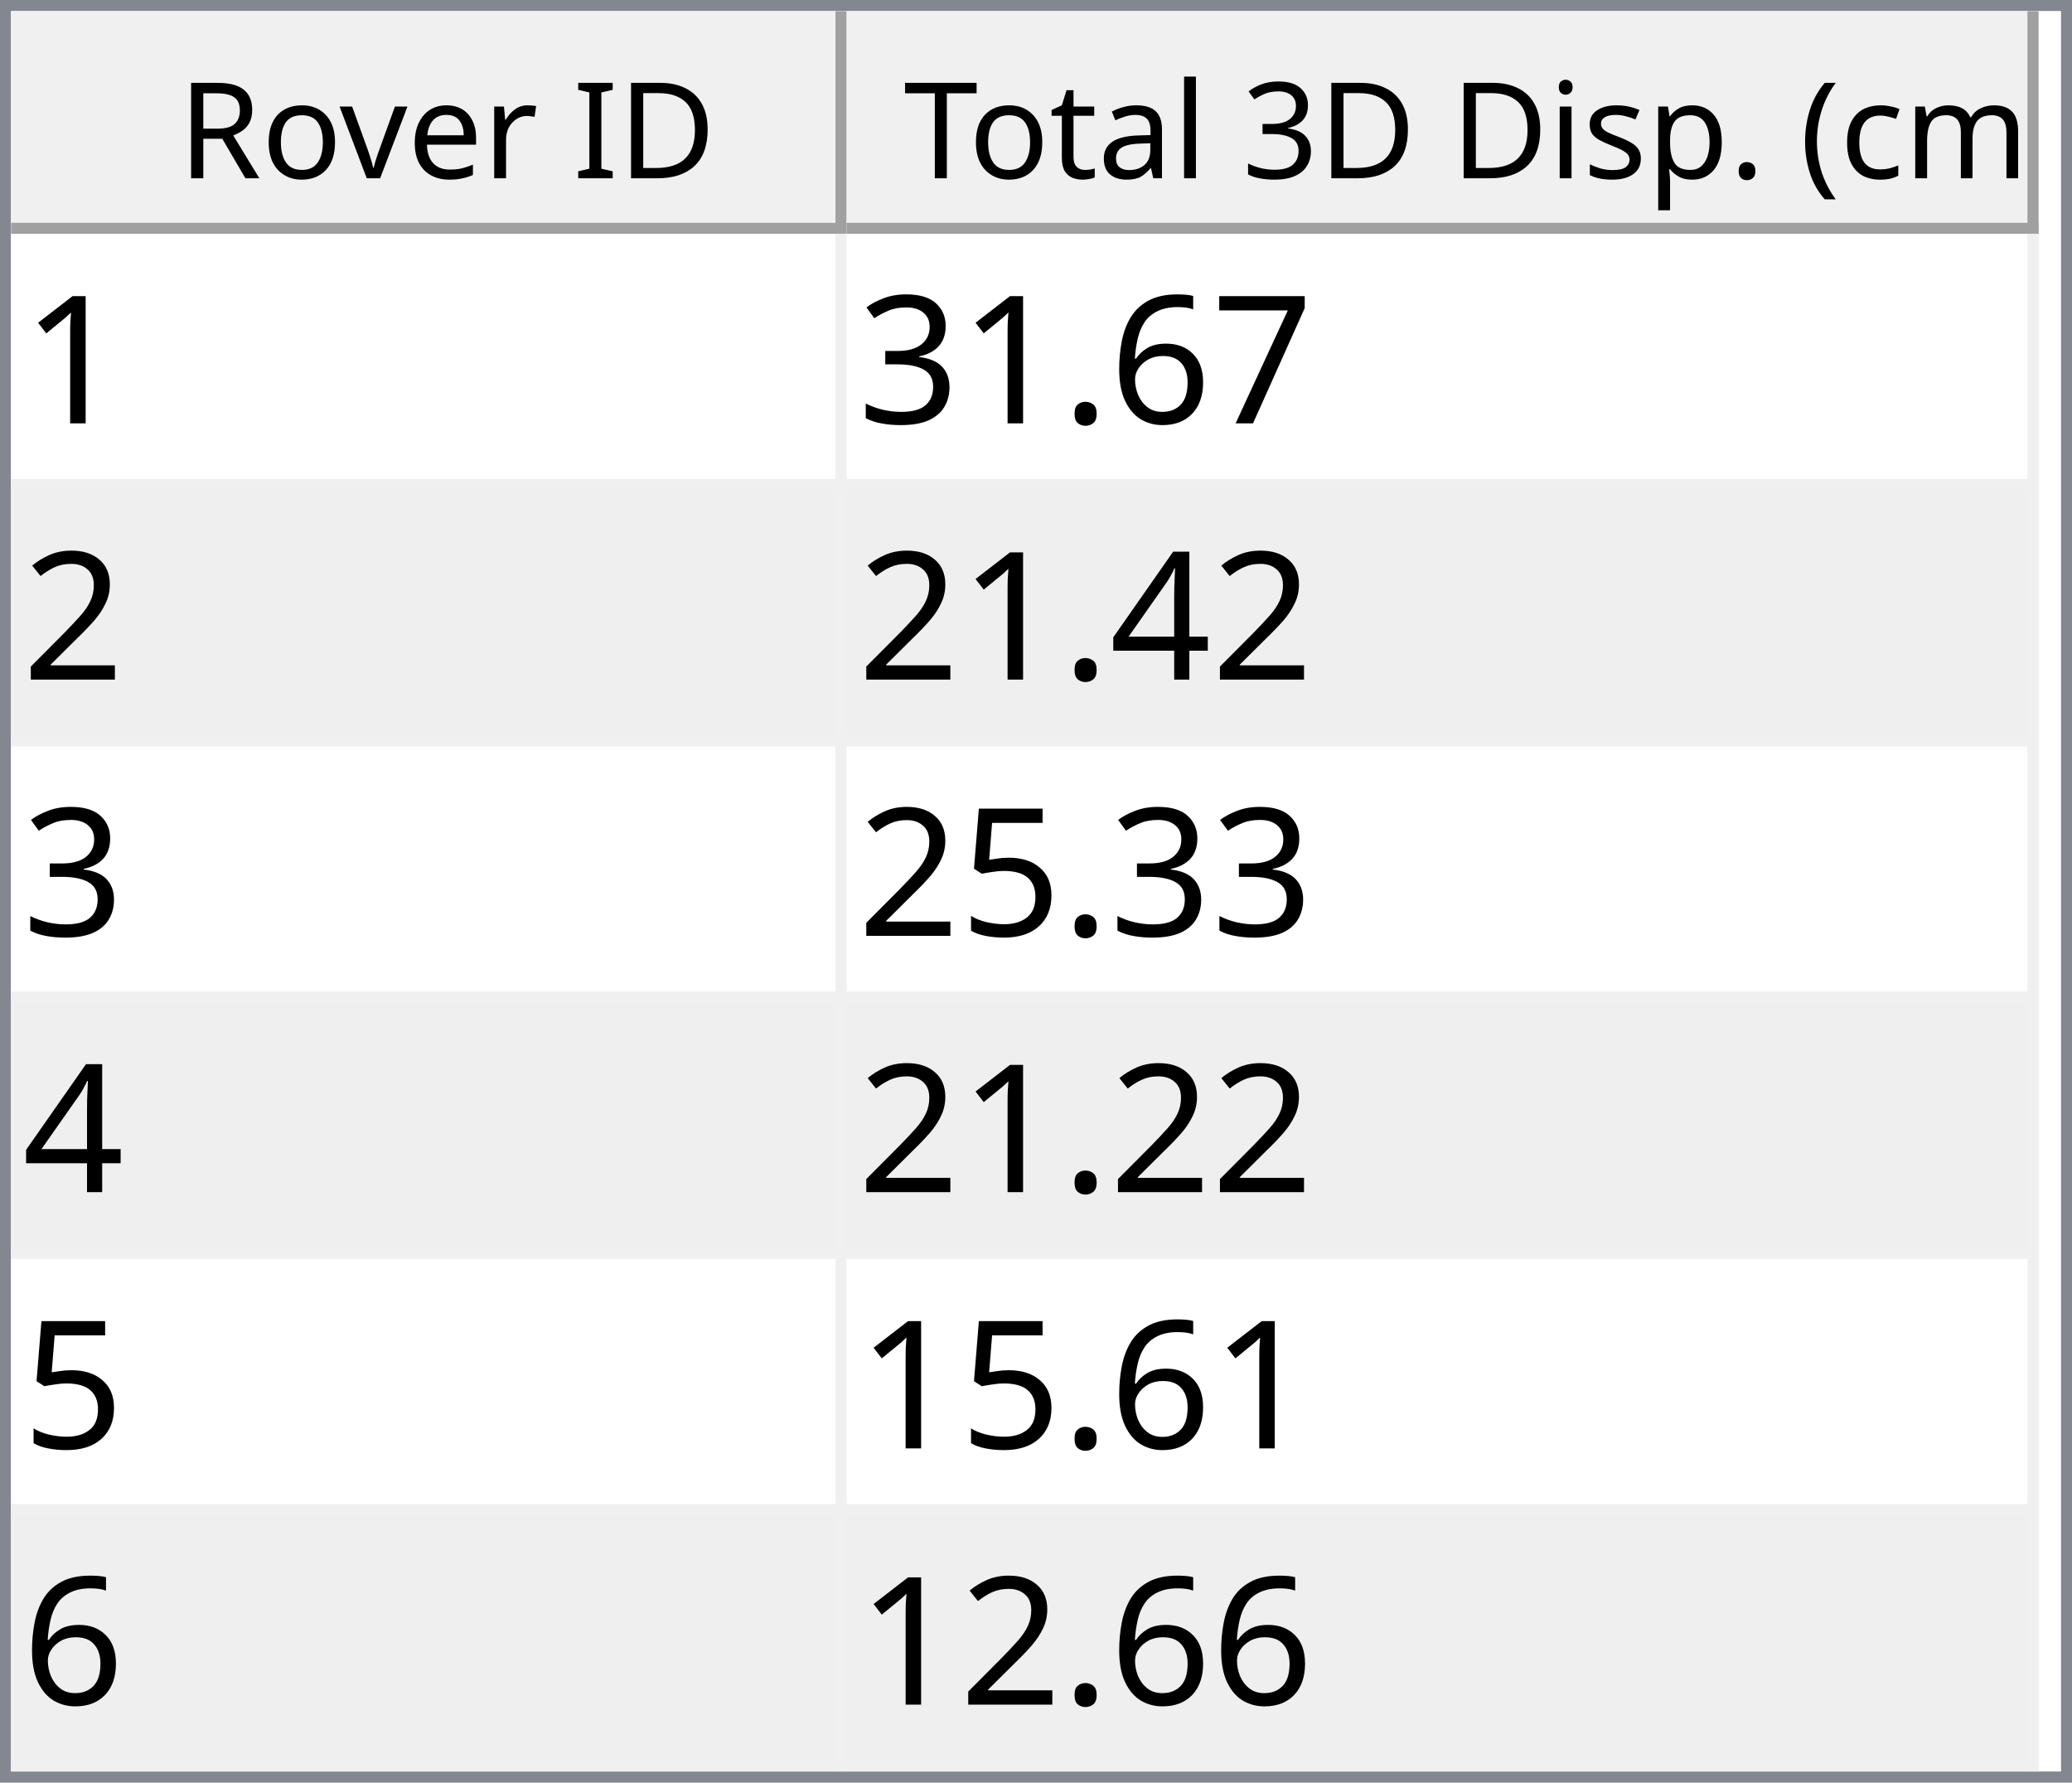
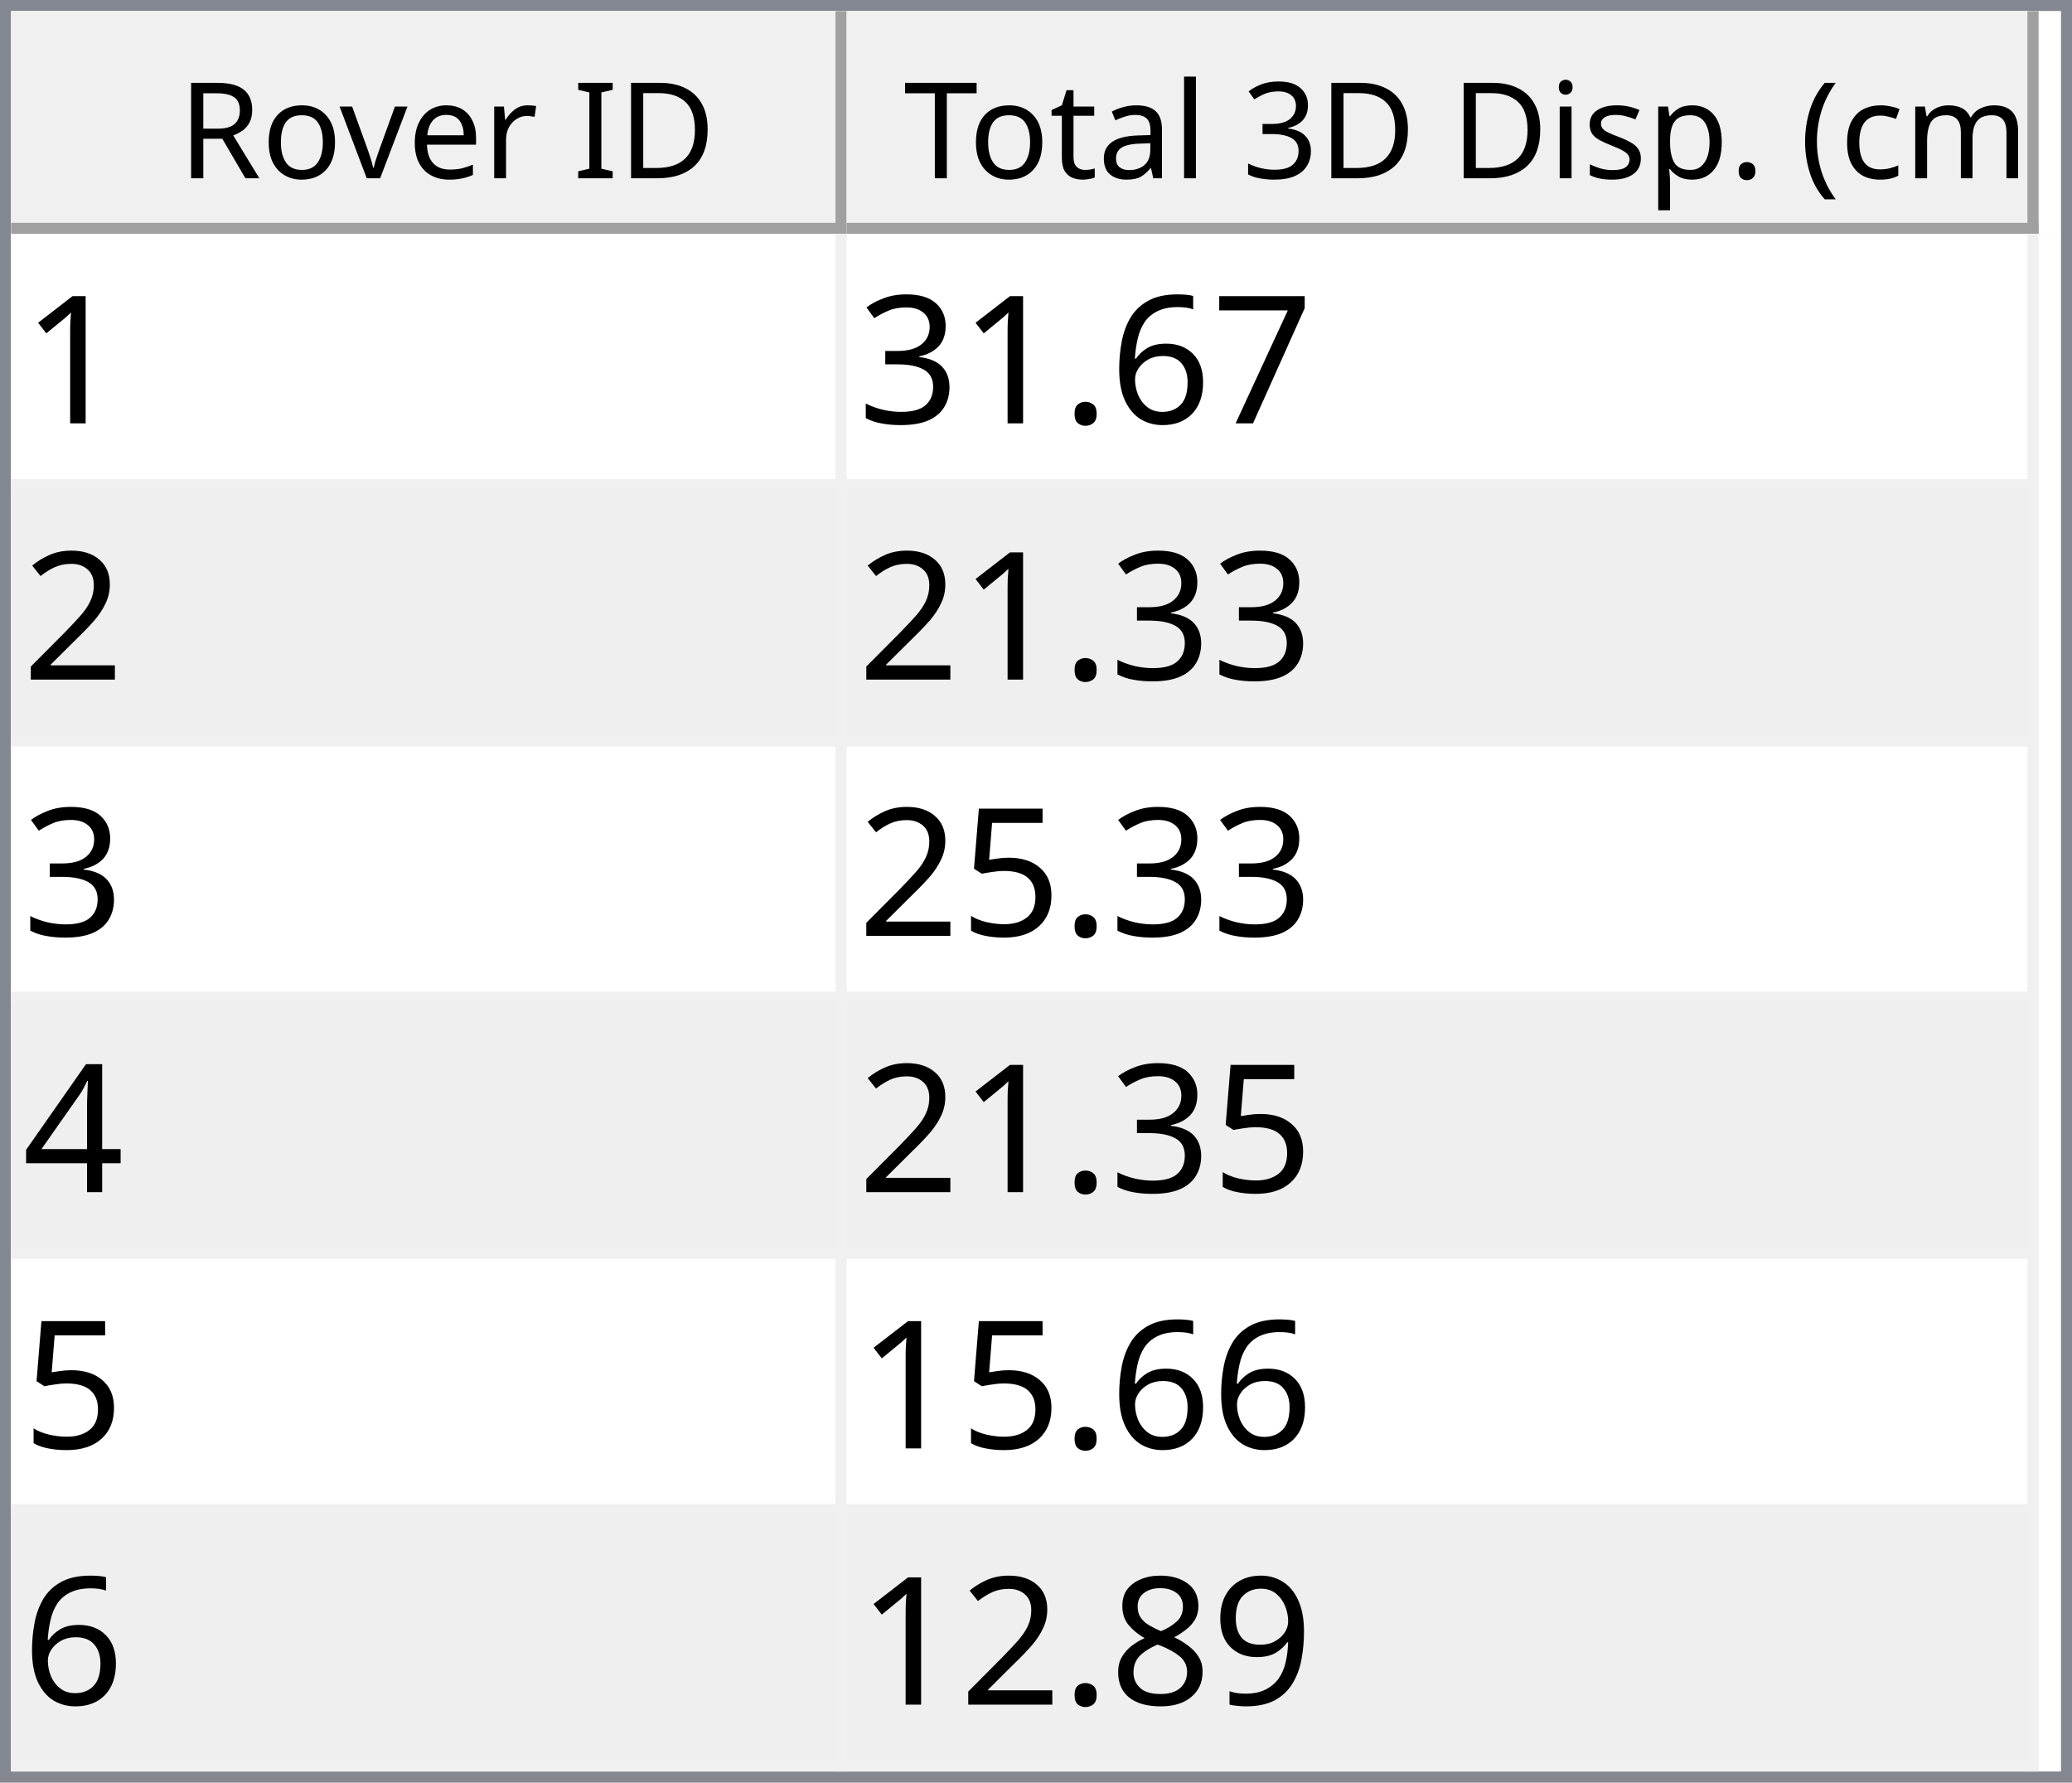
<svg xmlns="http://www.w3.org/2000/svg" style="fill-opacity:1; color-rendering:auto; color-interpolation:auto; text-rendering:auto; stroke:black; stroke-linecap:square; stroke-miterlimit:10; shape-rendering:auto; stroke-opacity:1; fill:black; stroke-dasharray:none; font-weight:normal; stroke-width:1; font-family:'Dialog'; font-style:normal; stroke-linejoin:miter; font-size:12px; stroke-dashoffset:0; image-rendering:auto;" width="186" height="160">
  <defs id="genericDefs" />
  <g>
    <defs id="defs1">
      <clipPath clipPathUnits="userSpaceOnUse" id="clipPath1">
        <path d="M0 0 L186 0 L186 160 L0 160 L0 0 Z" />
      </clipPath>
      <clipPath clipPathUnits="userSpaceOnUse" id="clipPath2">
        <path d="M0 0 L0 160 L186 160 L186 0 Z" />
      </clipPath>
      <clipPath clipPathUnits="userSpaceOnUse" id="clipPath3">
        <path d="M0 0 L0 20 L184 20 L184 0 Z" />
      </clipPath>
      <clipPath clipPathUnits="userSpaceOnUse" id="clipPath4">
        <path d="M0 0 L0 20 L75 20 L75 0 Z" />
      </clipPath>
      <clipPath clipPathUnits="userSpaceOnUse" id="clipPath5">
        <path d="M1 1 L1 19 L74 19 L74 1 Z" />
      </clipPath>
      <clipPath clipPathUnits="userSpaceOnUse" id="clipPath6">
        <path d="M0 0 L0 18 L73 18 L73 0 Z" />
      </clipPath>
      <clipPath clipPathUnits="userSpaceOnUse" id="clipPath7">
        <path d="M-0.5 -0.5 L-0.5 19.5 L74.5 19.5 L74.5 -0.5 Z" />
      </clipPath>
      <clipPath clipPathUnits="userSpaceOnUse" id="clipPath8">
        <path d="M0 0 L0 20 L107 20 L107 0 Z" />
      </clipPath>
      <clipPath clipPathUnits="userSpaceOnUse" id="clipPath9">
        <path d="M1 1 L1 19 L106 19 L106 1 Z" />
      </clipPath>
      <clipPath clipPathUnits="userSpaceOnUse" id="clipPath10">
        <path d="M0 0 L0 18 L105 18 L105 0 Z" />
      </clipPath>
      <clipPath clipPathUnits="userSpaceOnUse" id="clipPath11">
        <path d="M-0.5 -0.5 L-0.5 19.5 L106.5 19.5 L106.5 -0.5 Z" />
      </clipPath>
      <clipPath clipPathUnits="userSpaceOnUse" id="clipPath12">
        <path d="M0 0 L0 138 L184 138 L184 0 Z" />
      </clipPath>
      <clipPath clipPathUnits="userSpaceOnUse" id="clipPath13">
        <path d="M0 0 L0 138 L182 138 L182 0 Z" />
      </clipPath>
      <clipPath clipPathUnits="userSpaceOnUse" id="clipPath14">
        <path d="M-0.5 -0.5 L-0.5 137.5 L181.5 137.5 L181.5 -0.5 Z" />
      </clipPath>
      <clipPath clipPathUnits="userSpaceOnUse" id="clipPath15">
        <path d="M0 0 L0 22 L74 22 L74 0 Z" />
      </clipPath>
      <clipPath clipPathUnits="userSpaceOnUse" id="clipPath16">
        <path d="M0 0 L0 22 L106 22 L106 0 Z" />
      </clipPath>
      <font horiz-adv-x="64.551" id="font1">
        <font-face ascent="107.91" descent="25.098" units-per-em="100" style="font-style:normal; font-family:Segoe UI; font-weight:normal;" />
        <missing-glyph horiz-adv-x="64.551" d="M8.109 0 L8.109 68.266 L56.453 68.266 L56.453 0 L8.109 0 ZM15.328 7.234 L49.219 7.234 L49.219 61.031 L15.328 61.031 L15.328 7.234 Z" />
        <glyph unicode="D" horiz-adv-x="70.117" d="M9.188 0 L9.188 70.016 L28.516 70.016 Q65.531 70.016 65.531 35.891 Q65.531 19.672 55.25 9.836 Q44.969 0 27.734 0 L9.188 0 ZM17.391 62.594 L17.391 7.422 L27.828 7.422 Q41.609 7.422 49.273 14.797 Q56.938 22.172 56.938 35.688 Q56.938 62.594 28.328 62.594 L17.391 62.594 Z" />
        <glyph unicode="I" horiz-adv-x="26.611" d="M17.391 0 L9.188 0 L9.188 70.016 L17.391 70.016 L17.391 0 Z" />
        <glyph unicode=" " horiz-adv-x="27.393" d="" />
        <glyph unicode="r" horiz-adv-x="34.766" d="M34.188 41.891 Q32.078 43.5 28.125 43.5 Q23 43.5 19.555 38.672 Q16.109 33.844 16.109 25.484 L16.109 0 L8.109 0 L8.109 50 L16.109 50 L16.109 39.703 L16.312 39.703 Q18.016 44.969 21.531 47.922 Q25.047 50.875 29.391 50.875 Q32.516 50.875 34.188 50.203 L34.188 41.891 Z" />
        <glyph unicode="e" horiz-adv-x="52.295" d="M48.297 23 L12.984 23 Q13.188 14.656 17.484 10.109 Q21.781 5.562 29.297 5.562 Q37.75 5.562 44.828 11.141 L44.828 3.609 Q38.234 -1.172 27.391 -1.172 Q16.797 -1.172 10.742 5.641 Q4.688 12.453 4.688 24.812 Q4.688 36.469 11.305 43.82 Q17.922 51.172 27.734 51.172 Q37.547 51.172 42.922 44.828 Q48.297 38.484 48.297 27.203 L48.297 23 ZM40.094 29.781 Q40.047 36.719 36.75 40.578 Q33.453 44.438 27.594 44.438 Q21.922 44.438 17.969 40.383 Q14.016 36.328 13.094 29.781 L40.094 29.781 Z" />
        <glyph unicode="v" horiz-adv-x="47.9" d="M47.406 50 L27.484 0 L19.625 0 L0.688 50 L9.469 50 L22.172 13.672 Q23.578 9.672 23.922 6.688 L24.125 6.688 Q24.609 10.453 25.688 13.484 L38.969 50 L47.406 50 Z" />
        <glyph unicode="o" horiz-adv-x="58.594" d="M29 -1.172 Q17.922 -1.172 11.305 5.836 Q4.688 12.844 4.688 24.422 Q4.688 37.016 11.57 44.094 Q18.453 51.172 30.172 51.172 Q41.359 51.172 47.633 44.289 Q53.906 37.406 53.906 25.203 Q53.906 13.234 47.141 6.031 Q40.375 -1.172 29 -1.172 ZM29.594 44.438 Q21.875 44.438 17.383 39.188 Q12.891 33.938 12.891 24.703 Q12.891 15.828 17.43 10.695 Q21.969 5.562 29.594 5.562 Q37.359 5.562 41.531 10.594 Q45.703 15.625 45.703 24.906 Q45.703 34.281 41.531 39.359 Q37.359 44.438 29.594 44.438 Z" />
        <glyph unicode="R" horiz-adv-x="59.814" d="M59.375 0 L49.609 0 L37.891 19.625 Q36.281 22.359 34.766 24.289 Q33.25 26.219 31.664 27.438 Q30.078 28.656 28.25 29.219 Q26.422 29.781 24.125 29.781 L17.391 29.781 L17.391 0 L9.188 0 L9.188 70.016 L30.078 70.016 Q34.672 70.016 38.555 68.867 Q42.438 67.719 45.289 65.375 Q48.141 63.031 49.758 59.547 Q51.375 56.062 51.375 51.375 Q51.375 47.703 50.273 44.656 Q49.172 41.609 47.148 39.211 Q45.125 36.812 42.266 35.133 Q39.406 33.453 35.844 32.516 L35.844 32.328 Q37.594 31.547 38.891 30.547 Q40.188 29.547 41.359 28.18 Q42.531 26.812 43.68 25.078 Q44.828 23.344 46.234 21.047 L59.375 0 ZM17.391 62.594 L17.391 37.203 L28.516 37.203 Q31.594 37.203 34.203 38.133 Q36.812 39.062 38.719 40.797 Q40.625 42.531 41.703 45.047 Q42.781 47.562 42.781 50.688 Q42.781 56.297 39.141 59.445 Q35.5 62.594 28.609 62.594 L17.391 62.594 Z" />
        <glyph unicode=")" horiz-adv-x="30.176" d="M8.297 -15.922 L1.172 -15.922 Q16.406 2.344 16.406 26.812 Q16.406 51.469 1.078 70.016 L8.297 70.016 Q23.531 52.156 23.531 26.703 Q23.531 1.375 8.297 -15.922 Z" />
        <glyph unicode="m" horiz-adv-x="86.133" d="M79.109 0 L71.094 0 L71.094 28.719 Q71.094 37.016 68.531 40.727 Q65.969 44.438 59.906 44.438 Q54.781 44.438 51.195 39.75 Q47.609 35.062 47.609 28.516 L47.609 0 L39.594 0 L39.594 29.688 Q39.594 44.438 28.219 44.438 Q22.953 44.438 19.531 40.016 Q16.109 35.594 16.109 28.516 L16.109 0 L8.109 0 L8.109 50 L16.109 50 L16.109 42.094 L16.312 42.094 Q21.625 51.172 31.844 51.172 Q36.969 51.172 40.773 48.312 Q44.578 45.453 46 40.828 Q51.562 51.172 62.594 51.172 Q79.109 51.172 79.109 30.812 L79.109 0 Z" />
        <glyph unicode="c" horiz-adv-x="46.191" d="M42.188 2.297 Q36.422 -1.172 28.516 -1.172 Q17.828 -1.172 11.258 5.789 Q4.688 12.75 4.688 23.828 Q4.688 36.188 11.766 43.68 Q18.844 51.172 30.672 51.172 Q37.25 51.172 42.281 48.734 L42.281 40.531 Q36.719 44.438 30.375 44.438 Q22.703 44.438 17.797 38.945 Q12.891 33.453 12.891 24.516 Q12.891 15.719 17.508 10.641 Q22.125 5.562 29.891 5.562 Q36.422 5.562 42.188 9.906 L42.188 2.297 Z" />
        <glyph unicode="(" horiz-adv-x="30.176" d="M29.109 -15.922 L21.969 -15.922 Q6.844 1.375 6.844 26.703 Q6.844 52.156 21.969 70.016 L29.203 70.016 Q13.875 51.469 13.875 26.812 Q13.875 2.344 29.109 -15.922 Z" />
        <glyph unicode="." horiz-adv-x="21.68" d="M10.891 -1.078 Q8.641 -1.078 7.055 0.539 Q5.469 2.156 5.469 4.391 Q5.469 6.641 7.055 8.273 Q8.641 9.906 10.891 9.906 Q13.188 9.906 14.797 8.273 Q16.406 6.641 16.406 4.391 Q16.406 2.156 14.797 0.539 Q13.188 -1.078 10.891 -1.078 Z" />
        <glyph unicode="p" horiz-adv-x="58.789" d="M16.312 7.234 L16.109 7.234 L16.109 -23 L8.109 -23 L8.109 50 L16.109 50 L16.109 41.219 L16.312 41.219 Q22.219 51.172 33.594 51.172 Q43.266 51.172 48.688 44.461 Q54.109 37.75 54.109 26.469 Q54.109 13.922 48 6.375 Q41.891 -1.172 31.297 -1.172 Q21.578 -1.172 16.312 7.234 ZM16.109 27.391 L16.109 20.406 Q16.109 14.203 20.141 9.883 Q24.172 5.562 30.375 5.562 Q37.641 5.562 41.773 11.133 Q45.906 16.703 45.906 26.609 Q45.906 34.969 42.047 39.703 Q38.188 44.438 31.594 44.438 Q24.609 44.438 20.359 39.578 Q16.109 34.719 16.109 27.391 Z" />
        <glyph unicode="s" horiz-adv-x="42.432" d="M5.078 1.812 L5.078 10.406 Q11.625 5.562 19.484 5.562 Q30.031 5.562 30.031 12.594 Q30.031 14.594 29.125 15.992 Q28.219 17.391 26.68 18.461 Q25.141 19.531 23.07 20.383 Q21 21.234 18.609 22.172 Q15.281 23.484 12.766 24.828 Q10.25 26.172 8.57 27.859 Q6.891 29.547 6.031 31.695 Q5.172 33.844 5.172 36.719 Q5.172 40.234 6.789 42.945 Q8.406 45.656 11.086 47.484 Q13.766 49.312 17.211 50.242 Q20.656 51.172 24.312 51.172 Q30.812 51.172 35.938 48.922 L35.938 40.828 Q30.422 44.438 23.25 44.438 Q21 44.438 19.195 43.922 Q17.391 43.406 16.094 42.477 Q14.797 41.547 14.086 40.258 Q13.375 38.969 13.375 37.406 Q13.375 35.453 14.086 34.133 Q14.797 32.812 16.164 31.789 Q17.531 30.766 19.484 29.938 Q21.438 29.109 23.922 28.125 Q27.25 26.859 29.883 25.516 Q32.516 24.172 34.375 22.484 Q36.234 20.797 37.234 18.602 Q38.234 16.406 38.234 13.375 Q38.234 9.672 36.602 6.938 Q34.969 4.203 32.234 2.398 Q29.5 0.594 25.93 -0.289 Q22.359 -1.172 18.453 -1.172 Q10.75 -1.172 5.078 1.812 Z" />
        <glyph unicode="i" horiz-adv-x="24.219" d="M12.203 62.703 Q10.062 62.703 8.547 64.164 Q7.031 65.625 7.031 67.875 Q7.031 70.125 8.547 71.609 Q10.062 73.094 12.203 73.094 Q14.406 73.094 15.945 71.609 Q17.484 70.125 17.484 67.875 Q17.484 65.719 15.945 64.211 Q14.406 62.703 12.203 62.703 ZM16.109 0 L8.109 0 L8.109 50 L16.109 50 L16.109 0 Z" />
        <glyph unicode="3" horiz-adv-x="53.906" d="M46.531 19.828 Q46.531 15.094 44.75 11.211 Q42.969 7.328 39.719 4.57 Q36.469 1.812 31.93 0.297 Q27.391 -1.219 21.922 -1.219 Q11.922 -1.219 6 2.594 L6 11.188 Q13.094 5.609 22.219 5.609 Q25.875 5.609 28.828 6.539 Q31.781 7.469 33.906 9.227 Q36.031 10.984 37.18 13.477 Q38.328 15.969 38.328 19.094 Q38.328 32.812 18.797 32.812 L12.984 32.812 L12.984 39.594 L18.5 39.594 Q35.797 39.594 35.797 52.484 Q35.797 64.406 22.609 64.406 Q15.188 64.406 8.688 59.422 L8.688 67.188 Q15.375 71.188 24.609 71.188 Q29 71.188 32.57 69.969 Q36.141 68.75 38.68 66.555 Q41.219 64.359 42.609 61.281 Q44 58.203 44 54.5 Q44 40.672 30.031 36.719 L30.031 36.531 Q33.594 36.141 36.625 34.797 Q39.656 33.453 41.852 31.305 Q44.047 29.156 45.289 26.25 Q46.531 23.344 46.531 19.828 Z" />
        <glyph unicode="l" horiz-adv-x="24.219" d="M16.109 0 L8.109 0 L8.109 74.031 L16.109 74.031 L16.109 0 Z" />
        <glyph unicode="a" horiz-adv-x="50.879" d="M43.891 0 L35.891 0 L35.891 7.812 L35.688 7.812 Q30.469 -1.172 20.312 -1.172 Q12.844 -1.172 8.617 2.781 Q4.391 6.734 4.391 13.281 Q4.391 27.297 20.906 29.594 L35.891 31.688 Q35.891 44.438 25.594 44.438 Q16.547 44.438 9.281 38.281 L9.281 46.484 Q16.656 51.172 26.266 51.172 Q43.891 51.172 43.891 32.516 L43.891 0 ZM35.891 25.297 L23.828 23.641 Q18.266 22.859 15.43 20.875 Q12.594 18.891 12.594 13.875 Q12.594 10.203 15.211 7.883 Q17.828 5.562 22.172 5.562 Q28.125 5.562 32.008 9.742 Q35.891 13.922 35.891 20.312 L35.891 25.297 Z" />
        <glyph unicode="t" horiz-adv-x="33.887" d="M31.297 0.484 Q28.469 -1.078 23.828 -1.078 Q10.688 -1.078 10.688 13.578 L10.688 43.172 L2.094 43.172 L2.094 50 L10.688 50 L10.688 62.203 L18.703 64.797 L18.703 50 L31.297 50 L31.297 43.172 L18.703 43.172 L18.703 14.984 Q18.703 9.969 20.414 7.82 Q22.125 5.672 26.078 5.672 Q29.109 5.672 31.297 7.328 L31.297 0.484 Z" />
        <glyph unicode="T" horiz-adv-x="52.393" d="M50.594 62.594 L30.375 62.594 L30.375 0 L22.172 0 L22.172 62.594 L2 62.594 L2 70.016 L50.594 70.016 L50.594 62.594 Z" />
      </font>
      <font horiz-adv-x="75.0" id="font2">
        <font-face ascent="100.537" descent="21.973" units-per-em="100" style="font-style:normal; font-family:sans-serif; font-weight:normal;" />
        <missing-glyph horiz-adv-x="75.0" d="M12.5 0 L12.5 62.5 L62.5 62.5 L62.5 0 L12.5 0 ZM14.062 1.562 L60.938 1.562 L60.938 60.938 L14.062 60.938 L14.062 1.562 Z" />
        <glyph unicode="1" horiz-adv-x="55.615" d="M37.25 0 L28.469 0 L28.469 56 Q25.297 52.984 20.141 49.953 Q14.984 46.922 10.891 45.406 L10.891 53.906 Q18.266 57.375 23.781 62.305 Q29.297 67.234 31.594 71.875 L37.25 71.875 L37.25 0 Z" />
        <glyph unicode="7" horiz-adv-x="55.615" d="M4.734 62.203 L4.734 70.656 L51.078 70.656 L51.078 63.812 Q44.234 56.547 37.523 44.484 Q30.812 32.422 27.156 19.672 Q24.516 10.688 23.781 0 L14.75 0 Q14.891 8.453 18.062 20.414 Q21.234 32.375 27.172 43.484 Q33.109 54.594 39.797 62.203 L4.734 62.203 Z" />
        <glyph unicode="6" horiz-adv-x="55.615" d="M49.75 54.047 L41.016 53.375 Q39.844 58.547 37.703 60.891 Q34.125 64.656 28.906 64.656 Q24.703 64.656 21.531 62.312 Q17.391 59.281 14.992 53.469 Q12.594 47.656 12.5 36.922 Q15.672 41.75 20.266 44.094 Q24.859 46.438 29.891 46.438 Q38.672 46.438 44.852 39.969 Q51.031 33.5 51.031 23.25 Q51.031 16.5 48.125 10.719 Q45.219 4.938 40.141 1.859 Q35.062 -1.219 28.609 -1.219 Q17.625 -1.219 10.695 6.859 Q3.766 14.938 3.766 33.5 Q3.766 54.25 11.422 63.672 Q18.109 71.875 29.438 71.875 Q37.891 71.875 43.289 67.141 Q48.688 62.406 49.75 54.047 ZM13.875 23.188 Q13.875 18.656 15.797 14.508 Q17.719 10.359 21.188 8.18 Q24.656 6 28.469 6 Q34.031 6 38.039 10.492 Q42.047 14.984 42.047 22.703 Q42.047 30.125 38.086 34.398 Q34.125 38.672 28.125 38.672 Q22.172 38.672 18.023 34.398 Q13.875 30.125 13.875 23.188 Z" />
        <glyph unicode="." horiz-adv-x="27.783" d="M9.078 0 L9.078 10.016 L19.094 10.016 L19.094 0 L9.078 0 Z" />
        <glyph unicode="3" horiz-adv-x="55.615" d="M4.203 18.891 L12.984 20.062 Q14.5 12.594 18.141 9.297 Q21.781 6 27 6 Q33.203 6 37.477 10.297 Q41.75 14.594 41.75 20.953 Q41.75 27 37.797 30.93 Q33.844 34.859 27.734 34.859 Q25.25 34.859 21.531 33.891 L22.516 41.609 Q23.391 41.5 23.922 41.5 Q29.547 41.5 34.039 44.43 Q38.531 47.359 38.531 53.469 Q38.531 58.297 35.258 61.477 Q31.984 64.656 26.812 64.656 Q21.688 64.656 18.266 61.43 Q14.844 58.203 13.875 51.766 L5.078 53.328 Q6.688 62.156 12.398 67.016 Q18.109 71.875 26.609 71.875 Q32.469 71.875 37.398 69.359 Q42.328 66.844 44.945 62.5 Q47.562 58.156 47.562 53.266 Q47.562 48.641 45.07 44.828 Q42.578 41.016 37.703 38.766 Q44.047 37.312 47.562 32.695 Q51.078 28.078 51.078 21.141 Q51.078 11.766 44.242 5.25 Q37.406 -1.266 26.953 -1.266 Q17.531 -1.266 11.305 4.352 Q5.078 9.969 4.203 18.891 Z" />
        <glyph unicode="2" horiz-adv-x="55.615" d="M50.344 8.453 L50.344 0 L3.031 0 Q2.938 3.172 4.047 6.109 Q5.859 10.938 9.836 15.625 Q13.812 20.312 21.344 26.469 Q33.016 36.031 37.117 41.625 Q41.219 47.219 41.219 52.203 Q41.219 57.422 37.477 61.008 Q33.734 64.594 27.734 64.594 Q21.391 64.594 17.578 60.789 Q13.766 56.984 13.719 50.25 L4.688 51.172 Q5.609 61.281 11.664 66.578 Q17.719 71.875 27.938 71.875 Q38.234 71.875 44.242 66.164 Q50.25 60.453 50.25 52 Q50.25 47.703 48.492 43.555 Q46.734 39.406 42.656 34.812 Q38.578 30.219 29.109 22.219 Q21.188 15.578 18.945 13.211 Q16.703 10.844 15.234 8.453 L50.344 8.453 Z" />
+         <glyph unicode="5" horiz-adv-x="55.615" d="M4.156 18.75 L13.375 19.531 Q14.406 12.797 18.141 9.398 Q21.875 6 27.156 6 Q33.5 6 37.891 10.789 Q42.281 15.578 42.281 23.484 Q42.281 31 38.062 35.352 Q33.844 39.703 27 39.703 Q22.75 39.703 19.336 37.773 Q15.922 35.844 13.969 32.766 L5.719 33.844 L12.641 70.609 L48.25 70.609 L48.25 62.203 L19.672 62.203 L15.828 42.969 Q22.266 47.469 29.344 47.469 Q38.719 47.469 45.164 40.969 Q51.609 34.469 51.609 24.266 Q51.609 14.547 45.953 7.469 Q39.062 -1.219 27.156 -1.219 Q17.391 -1.219 11.211 4.25 Q5.031 9.719 4.156 18.75 Z" />
        <glyph unicode="4" horiz-adv-x="55.615" d="M32.328 0 L32.328 17.141 L1.266 17.141 L1.266 25.203 L33.938 71.578 L41.109 71.578 L41.109 25.203 L50.781 25.203 L50.781 17.141 L41.109 17.141 L41.109 0 L32.328 0 ZM32.328 25.203 L32.328 57.469 L9.906 25.203 L32.328 25.203 Z" />
-         <glyph unicode="5" horiz-adv-x="55.615" d="M4.156 18.75 L13.375 19.531 Q14.406 12.797 18.141 9.398 Q21.875 6 27.156 6 Q33.5 6 37.891 10.789 Q42.281 15.578 42.281 23.484 Q42.281 31 38.062 35.352 Q33.844 39.703 27 39.703 Q22.75 39.703 19.336 37.773 Q15.922 35.844 13.969 32.766 L5.719 33.844 L12.641 70.609 L48.25 70.609 L48.25 62.203 L19.672 62.203 L15.828 42.969 Q22.266 47.469 29.344 47.469 Q38.719 47.469 45.164 40.969 Q51.609 34.469 51.609 24.266 Q51.609 14.547 45.953 7.469 Q39.062 -1.219 27.156 -1.219 Q17.391 -1.219 11.211 4.25 Q5.031 9.719 4.156 18.75 Z" />
+         <glyph unicode="9" horiz-adv-x="55.615" d="M5.469 16.547 L13.922 17.328 Q14.984 11.375 18.016 8.688 Q21.047 6 25.781 6 Q29.828 6 32.883 7.859 Q35.938 9.719 37.891 12.82 Q39.844 15.922 41.164 21.195 Q42.484 26.469 42.484 31.938 Q42.484 32.516 42.438 33.688 Q39.797 29.5 35.234 26.883 Q30.672 24.266 25.344 24.266 Q16.453 24.266 10.305 30.711 Q4.156 37.156 4.156 47.703 Q4.156 58.594 10.578 65.234 Q17 71.875 26.656 71.875 Q33.641 71.875 39.43 68.117 Q45.219 64.359 48.219 57.398 Q51.219 50.438 51.219 37.25 Q51.219 23.531 48.242 15.406 Q45.266 7.281 39.383 3.031 Q33.5 -1.219 25.594 -1.219 Q17.188 -1.219 11.867 3.445 Q6.547 8.109 5.469 16.547 ZM41.453 48.141 Q41.453 55.719 37.43 60.156 Q33.406 64.594 27.734 64.594 Q21.875 64.594 17.531 59.812 Q13.188 55.031 13.188 47.406 Q13.188 40.578 17.312 36.305 Q21.438 32.031 27.484 32.031 Q33.594 32.031 37.523 36.305 Q41.453 40.578 41.453 48.141 Z" />
+         <glyph unicode="8" horiz-adv-x="55.615" d="M17.672 38.812 Q12.203 40.828 9.57 44.539 Q6.938 48.25 6.938 53.422 Q6.938 61.234 12.555 66.555 Q18.172 71.875 27.484 71.875 Q36.859 71.875 42.578 66.43 Q48.297 60.984 48.297 53.172 Q48.297 48.188 45.68 44.508 Q43.062 40.828 37.75 38.812 Q44.344 36.672 47.781 31.883 Q51.219 27.094 51.219 20.453 Q51.219 11.281 44.727 5.031 Q38.234 -1.219 27.641 -1.219 Q17.047 -1.219 10.547 5.055 Q4.047 11.328 4.047 20.703 Q4.047 27.688 7.594 32.398 Q11.141 37.109 17.672 38.812 ZM15.922 53.719 Q15.922 48.641 19.195 45.414 Q22.469 42.188 27.688 42.188 Q32.766 42.188 36.016 45.383 Q39.266 48.578 39.266 53.219 Q39.266 58.062 35.914 61.359 Q32.562 64.656 27.594 64.656 Q22.562 64.656 19.242 61.43 Q15.922 58.203 15.922 53.719 ZM13.094 20.656 Q13.094 16.891 14.875 13.375 Q16.656 9.859 20.172 7.93 Q23.688 6 27.734 6 Q34.031 6 38.133 10.055 Q42.234 14.109 42.234 20.359 Q42.234 26.703 38.016 30.859 Q33.797 35.016 27.438 35.016 Q21.234 35.016 17.164 30.914 Q13.094 26.812 13.094 20.656 Z" />
      </font>
    </defs>
    <g style="fill:white; stroke:white;">
      <rect x="0" y="0" width="186" style="clip-path:url(#clipPath1); stroke:none;" height="160" />
    </g>
    <g style="fill:white; text-rendering:optimizeSpeed; color-rendering:optimizeSpeed; image-rendering:optimizeSpeed; shape-rendering:crispEdges; stroke:white; color-interpolation:sRGB;">
      <rect x="0" width="186" height="160" y="0" style="stroke:none;" />
      <path style="stroke:none;" d="M0 160 L186 160 L186 0 L0 0 Z" />
    </g>
    <g style="fill:rgb(240,240,240); font-family:'Segoe UI'; stroke:rgb(240,240,240);">
      <rect x="0" y="0" width="186" style="clip-path:url(#clipPath2); stroke:none;" height="160" />
    </g>
    <g style="fill:rgb(130,135,144); font-family:'Segoe UI'; stroke:rgb(130,135,144);">
      <path d="M0 0 L186 0 L186 160 L0 160 L0 0 ZM1 1 L185 1 L185 159 L1 159 L1 1 Z" style="fill-rule:evenodd; clip-path:url(#clipPath2); stroke:none;" />
    </g>
    <g style="fill:white; font-family:'Segoe UI'; stroke:white;" transform="translate(1,1)">
      <rect x="0" y="0" width="184" style="clip-path:url(#clipPath3); stroke:none;" height="20" />
    </g>
    <g style="fill:rgb(240,240,240); font-family:'Segoe UI'; stroke:rgb(240,240,240);" transform="translate(1,1)">
      <rect x="0" y="0" width="75" style="clip-path:url(#clipPath4); stroke:none;" height="20" />
    </g>
    <g style="font-family:'Segoe UI';" transform="translate(2,2)">
      <text x="14" xml:space="preserve" y="14" style="clip-path:url(#clipPath6); stroke:none;">Rover ID</text>
    </g>
    <g style="fill:rgb(160,160,160); font-family:'Segoe UI'; stroke:rgb(160,160,160); stroke-linejoin:bevel;" transform="translate(1.5,1.5)">
      <line x1="74" x2="74" y1="0" style="fill:none; clip-path:url(#clipPath7);" y2="19" />
    </g>
    <g style="fill:rgb(160,160,160); font-family:'Segoe UI'; stroke:rgb(160,160,160); stroke-linejoin:bevel;" transform="matrix(1,0,0,1,1,1) translate(0.5,0.5)">
      <line x1="0" x2="74" y1="19" style="fill:none; clip-path:url(#clipPath7);" y2="19" />
    </g>
    <g style="fill:rgb(240,240,240); font-family:'Segoe UI'; stroke:rgb(240,240,240);" transform="translate(76,1)">
      <rect x="0" y="0" width="107" style="clip-path:url(#clipPath8); stroke:none;" height="20" />
    </g>
    <g style="font-family:'Segoe UI';" transform="translate(77,2)">
      <text x="1" xml:space="preserve" y="14" style="clip-path:url(#clipPath10); stroke:none;"> Total 3D Disp. (cm)</text>
    </g>
    <g style="fill:rgb(160,160,160); font-family:'Segoe UI'; stroke:rgb(160,160,160); stroke-linejoin:bevel;" transform="translate(76.5,1.5)">
      <line x1="106" x2="106" y1="0" style="fill:none; clip-path:url(#clipPath11);" y2="19" />
    </g>
    <g style="fill:rgb(160,160,160); font-family:'Segoe UI'; stroke:rgb(160,160,160); stroke-linejoin:bevel;" transform="matrix(1,0,0,1,76,1) translate(0.5,0.5)">
      <line x1="0" x2="106" y1="19" style="fill:none; clip-path:url(#clipPath11);" y2="19" />
    </g>
    <g style="fill:white; font-family:'Segoe UI'; stroke:white;" transform="translate(1,21)">
      <rect x="0" y="0" width="184" style="clip-path:url(#clipPath12); stroke:none;" height="138" />
    </g>
    <g style="fill:rgb(240,240,240); font-size:16px; font-family:sans-serif; stroke:rgb(240,240,240);" transform="translate(1,21)">
      <rect x="0" y="0" width="182" style="clip-path:url(#clipPath13); stroke:none;" height="138" />
      <line transform="translate(0.5,0.5)" x1="0" x2="181" y1="22" style="clip-path:url(#clipPath14); fill:none; stroke-linejoin:bevel;" y2="22" />
    </g>
    <g transform="matrix(1,0,0,1,1,21) translate(0.5,0.5)" style="fill:rgb(240,240,240); font-size:16px; font-family:sans-serif; stroke:rgb(240,240,240); stroke-linejoin:bevel;">
      <line x1="0" x2="181" y1="45" style="fill:none; clip-path:url(#clipPath14);" y2="45" />
    </g>
    <g transform="matrix(1,0,0,1,1,21) translate(0.5,0.5)" style="fill:rgb(240,240,240); font-size:16px; font-family:sans-serif; stroke:rgb(240,240,240); stroke-linejoin:bevel;">
      <line x1="0" x2="181" y1="68" style="fill:none; clip-path:url(#clipPath14);" y2="68" />
    </g>
    <g transform="matrix(1,0,0,1,1,21) translate(0.5,0.5)" style="fill:rgb(240,240,240); font-size:16px; font-family:sans-serif; stroke:rgb(240,240,240); stroke-linejoin:bevel;">
      <line x1="0" x2="181" y1="91" style="fill:none; clip-path:url(#clipPath14);" y2="91" />
    </g>
    <g transform="matrix(1,0,0,1,1,21) translate(0.5,0.5)" style="fill:rgb(240,240,240); font-size:16px; font-family:sans-serif; stroke:rgb(240,240,240); stroke-linejoin:bevel;">
      <line x1="0" x2="181" y1="114" style="fill:none; clip-path:url(#clipPath14);" y2="114" />
    </g>
    <g transform="matrix(1,0,0,1,1,21) translate(0.5,0.5)" style="fill:rgb(240,240,240); font-size:16px; font-family:sans-serif; stroke:rgb(240,240,240); stroke-linejoin:bevel;">
      <line x1="0" x2="181" y1="137" style="fill:none; clip-path:url(#clipPath14);" y2="137" />
    </g>
    <g transform="matrix(1,0,0,1,1,21) translate(0.5,0.5)" style="fill:rgb(240,240,240); font-size:16px; font-family:sans-serif; stroke:rgb(240,240,240); stroke-linejoin:bevel;">
      <line x1="74" x2="74" y1="0" style="fill:none; clip-path:url(#clipPath14);" y2="137" />
    </g>
    <g transform="matrix(1,0,0,1,1,21) translate(0.5,0.5)" style="fill:rgb(240,240,240); font-size:16px; font-family:sans-serif; stroke:rgb(240,240,240); stroke-linejoin:bevel;">
      <line x1="181" x2="181" y1="0" style="fill:none; clip-path:url(#clipPath14);" y2="137" />
    </g>
    <g style="fill:white; font-size:16px; font-family:sans-serif; stroke:white;" transform="matrix(1,0,0,1,1,21)">
      <rect x="0" y="0" width="74" style="clip-path:url(#clipPath15); stroke:none;" height="22" />
      <text x="1" y="17" style="fill:black; clip-path:url(#clipPath15); stroke:none;" xml:space="preserve">1</text>
    </g>
    <g style="fill:white; font-size:16px; font-family:sans-serif; stroke:white;" transform="matrix(1,0,0,1,1,21) translate(75,0)">
      <rect x="0" y="0" width="106" style="clip-path:url(#clipPath16); stroke:none;" height="22" />
      <text x="1" y="17" style="fill:black; clip-path:url(#clipPath16); stroke:none;" xml:space="preserve">31.67</text>
    </g>
    <g style="fill:rgb(239,239,239); font-size:16px; font-family:sans-serif; stroke:rgb(239,239,239);" transform="matrix(1,0,0,1,1,21) translate(0,23)">
      <rect x="0" y="0" width="74" style="clip-path:url(#clipPath15); stroke:none;" height="22" />
      <text x="1" y="17" style="fill:black; clip-path:url(#clipPath15); stroke:none;" xml:space="preserve">2</text>
    </g>
    <g style="fill:rgb(239,239,239); font-size:16px; font-family:sans-serif; stroke:rgb(239,239,239);" transform="matrix(1,0,0,1,1,21) translate(75,23)">
      <rect x="0" y="0" width="106" style="clip-path:url(#clipPath16); stroke:none;" height="22" />
-       <text x="1" y="17" style="fill:black; clip-path:url(#clipPath16); stroke:none;" xml:space="preserve">21.42</text>
+       <text x="1" y="17" style="fill:black; clip-path:url(#clipPath16); stroke:none;" xml:space="preserve">21.33</text>
    </g>
    <g style="fill:white; font-size:16px; font-family:sans-serif; stroke:white;" transform="matrix(1,0,0,1,1,21) translate(0,46)">
      <rect x="0" y="0" width="74" style="clip-path:url(#clipPath15); stroke:none;" height="22" />
      <text x="1" y="17" style="fill:black; clip-path:url(#clipPath15); stroke:none;" xml:space="preserve">3</text>
    </g>
    <g style="fill:white; font-size:16px; font-family:sans-serif; stroke:white;" transform="matrix(1,0,0,1,1,21) translate(75,46)">
      <rect x="0" y="0" width="106" style="clip-path:url(#clipPath16); stroke:none;" height="22" />
      <text x="1" y="17" style="fill:black; clip-path:url(#clipPath16); stroke:none;" xml:space="preserve">25.33</text>
    </g>
    <g style="fill:rgb(239,239,239); font-size:16px; font-family:sans-serif; stroke:rgb(239,239,239);" transform="matrix(1,0,0,1,1,21) translate(0,69)">
      <rect x="0" y="0" width="74" style="clip-path:url(#clipPath15); stroke:none;" height="22" />
      <text x="1" y="17" style="fill:black; clip-path:url(#clipPath15); stroke:none;" xml:space="preserve">4</text>
    </g>
    <g style="fill:rgb(239,239,239); font-size:16px; font-family:sans-serif; stroke:rgb(239,239,239);" transform="matrix(1,0,0,1,1,21) translate(75,69)">
      <rect x="0" y="0" width="106" style="clip-path:url(#clipPath16); stroke:none;" height="22" />
-       <text x="1" y="17" style="fill:black; clip-path:url(#clipPath16); stroke:none;" xml:space="preserve">21.22</text>
+       <text x="1" y="17" style="fill:black; clip-path:url(#clipPath16); stroke:none;" xml:space="preserve">21.35</text>
    </g>
    <g style="fill:white; font-size:16px; font-family:sans-serif; stroke:white;" transform="matrix(1,0,0,1,1,21) translate(0,92)">
      <rect x="0" y="0" width="74" style="clip-path:url(#clipPath15); stroke:none;" height="22" />
      <text x="1" y="17" style="fill:black; clip-path:url(#clipPath15); stroke:none;" xml:space="preserve">5</text>
    </g>
    <g style="fill:white; font-size:16px; font-family:sans-serif; stroke:white;" transform="matrix(1,0,0,1,1,21) translate(75,92)">
      <rect x="0" y="0" width="106" style="clip-path:url(#clipPath16); stroke:none;" height="22" />
-       <text x="1" y="17" style="fill:black; clip-path:url(#clipPath16); stroke:none;" xml:space="preserve">15.61</text>
+       <text x="1" y="17" style="fill:black; clip-path:url(#clipPath16); stroke:none;" xml:space="preserve">15.66</text>
    </g>
    <g style="fill:rgb(239,239,239); font-size:16px; font-family:sans-serif; stroke:rgb(239,239,239);" transform="matrix(1,0,0,1,1,21) translate(0,115)">
      <rect x="0" y="0" width="74" style="clip-path:url(#clipPath15); stroke:none;" height="22" />
      <text x="1" y="17" style="fill:black; clip-path:url(#clipPath15); stroke:none;" xml:space="preserve">6</text>
    </g>
    <g style="fill:rgb(239,239,239); font-size:16px; font-family:sans-serif; stroke:rgb(239,239,239);" transform="matrix(1,0,0,1,1,21) translate(75,115)">
      <rect x="0" y="0" width="106" style="clip-path:url(#clipPath16); stroke:none;" height="22" />
-       <text x="1" y="17" style="fill:black; clip-path:url(#clipPath16); stroke:none;" xml:space="preserve">12.66</text>
+       <text x="1" y="17" style="fill:black; clip-path:url(#clipPath16); stroke:none;" xml:space="preserve">12.89</text>
    </g>
  </g>
</svg>
